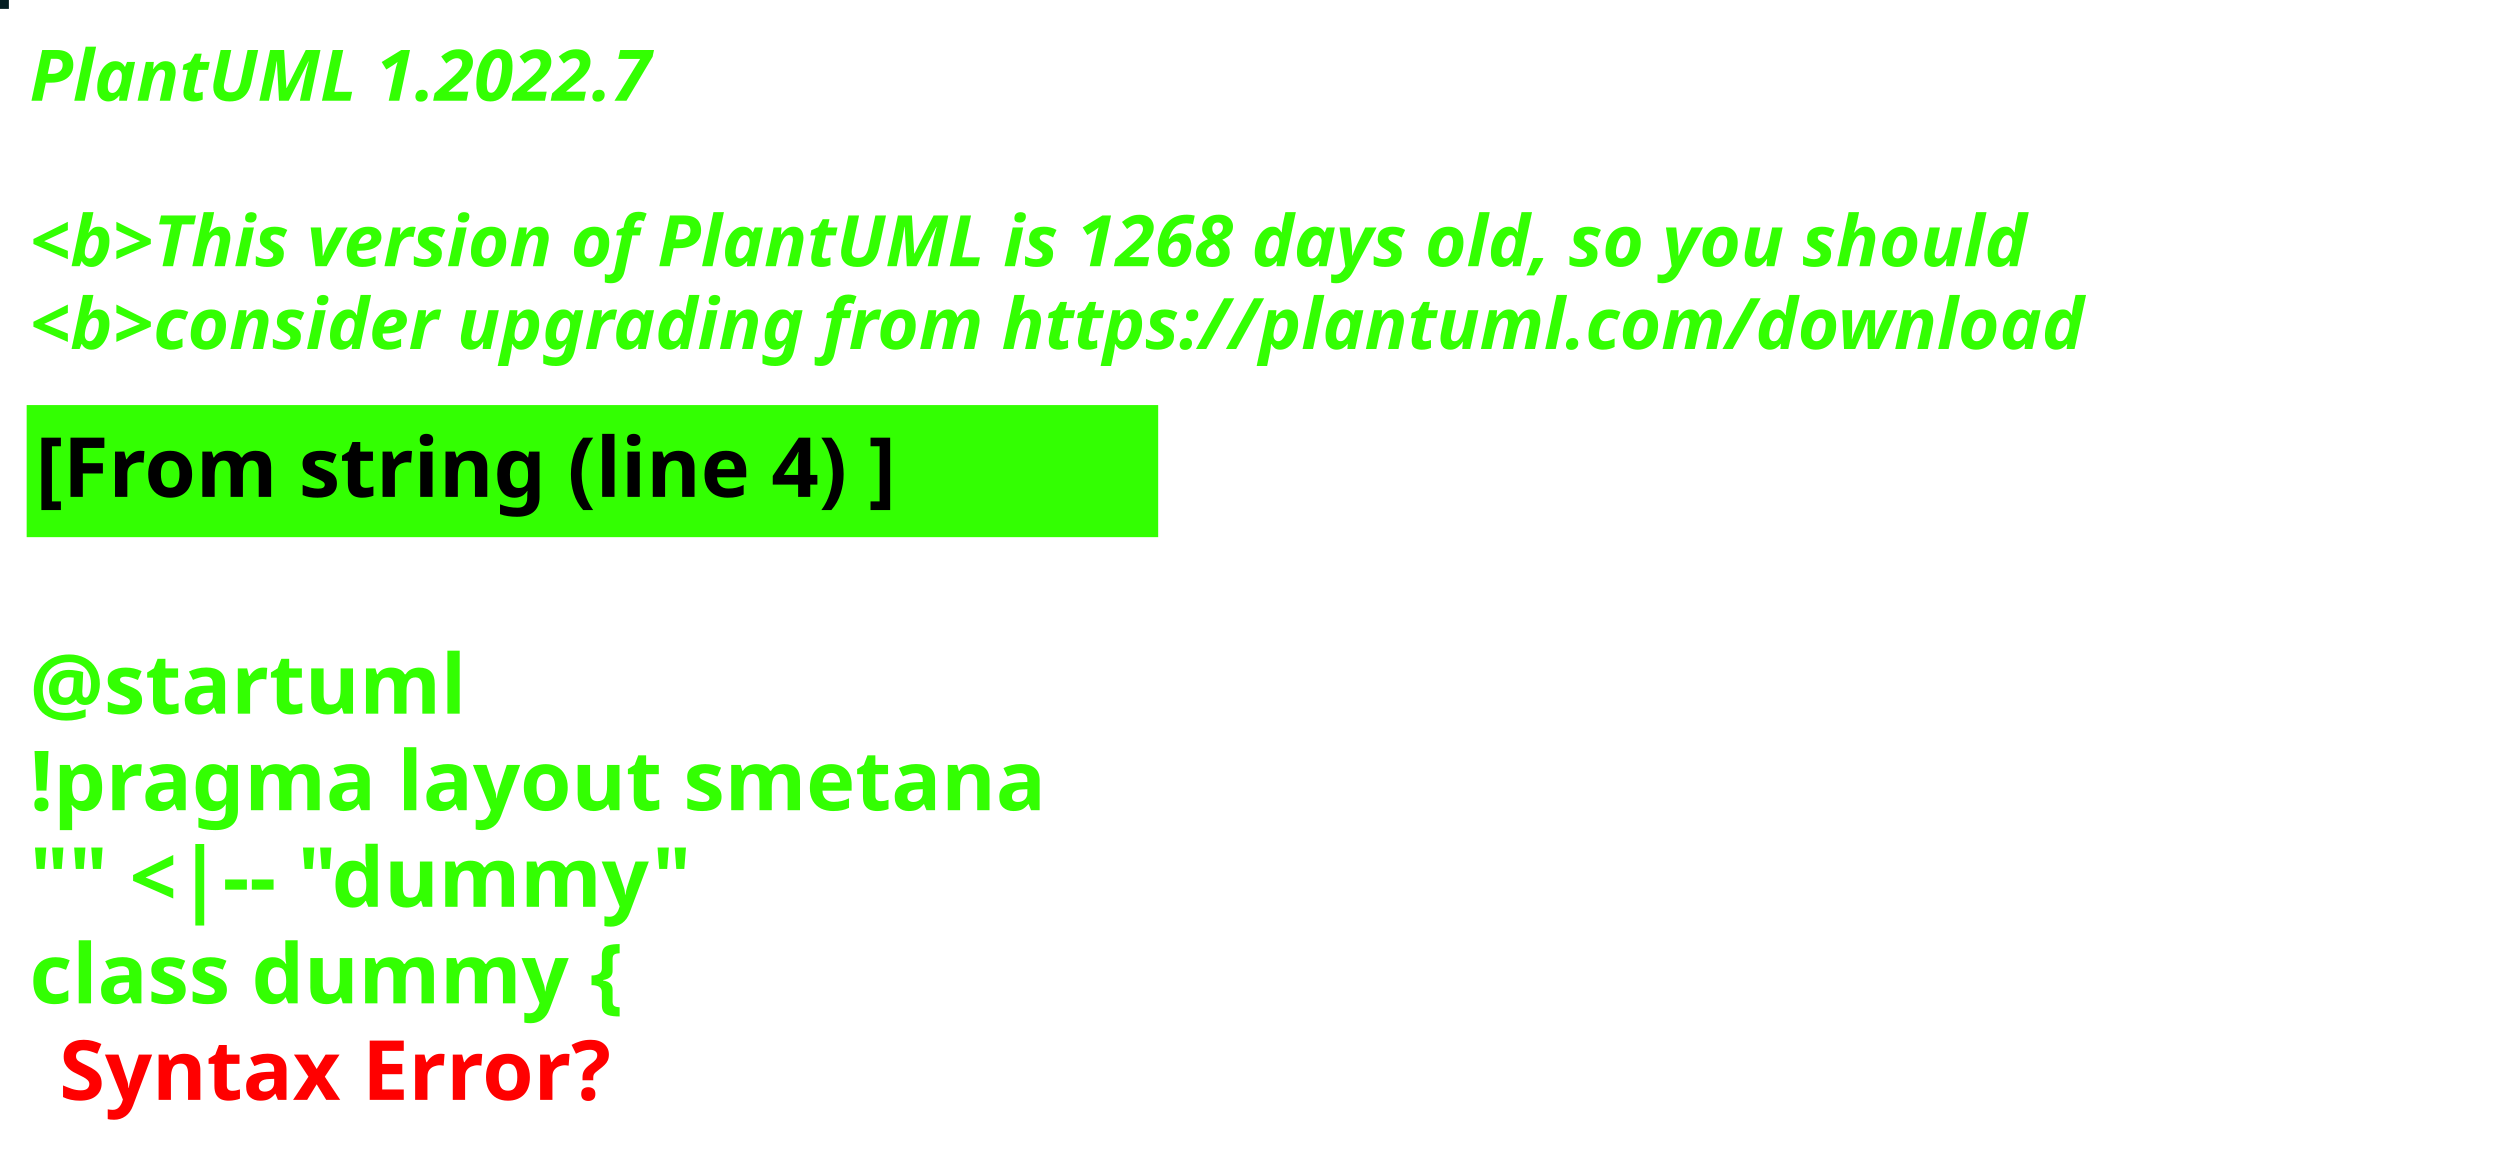
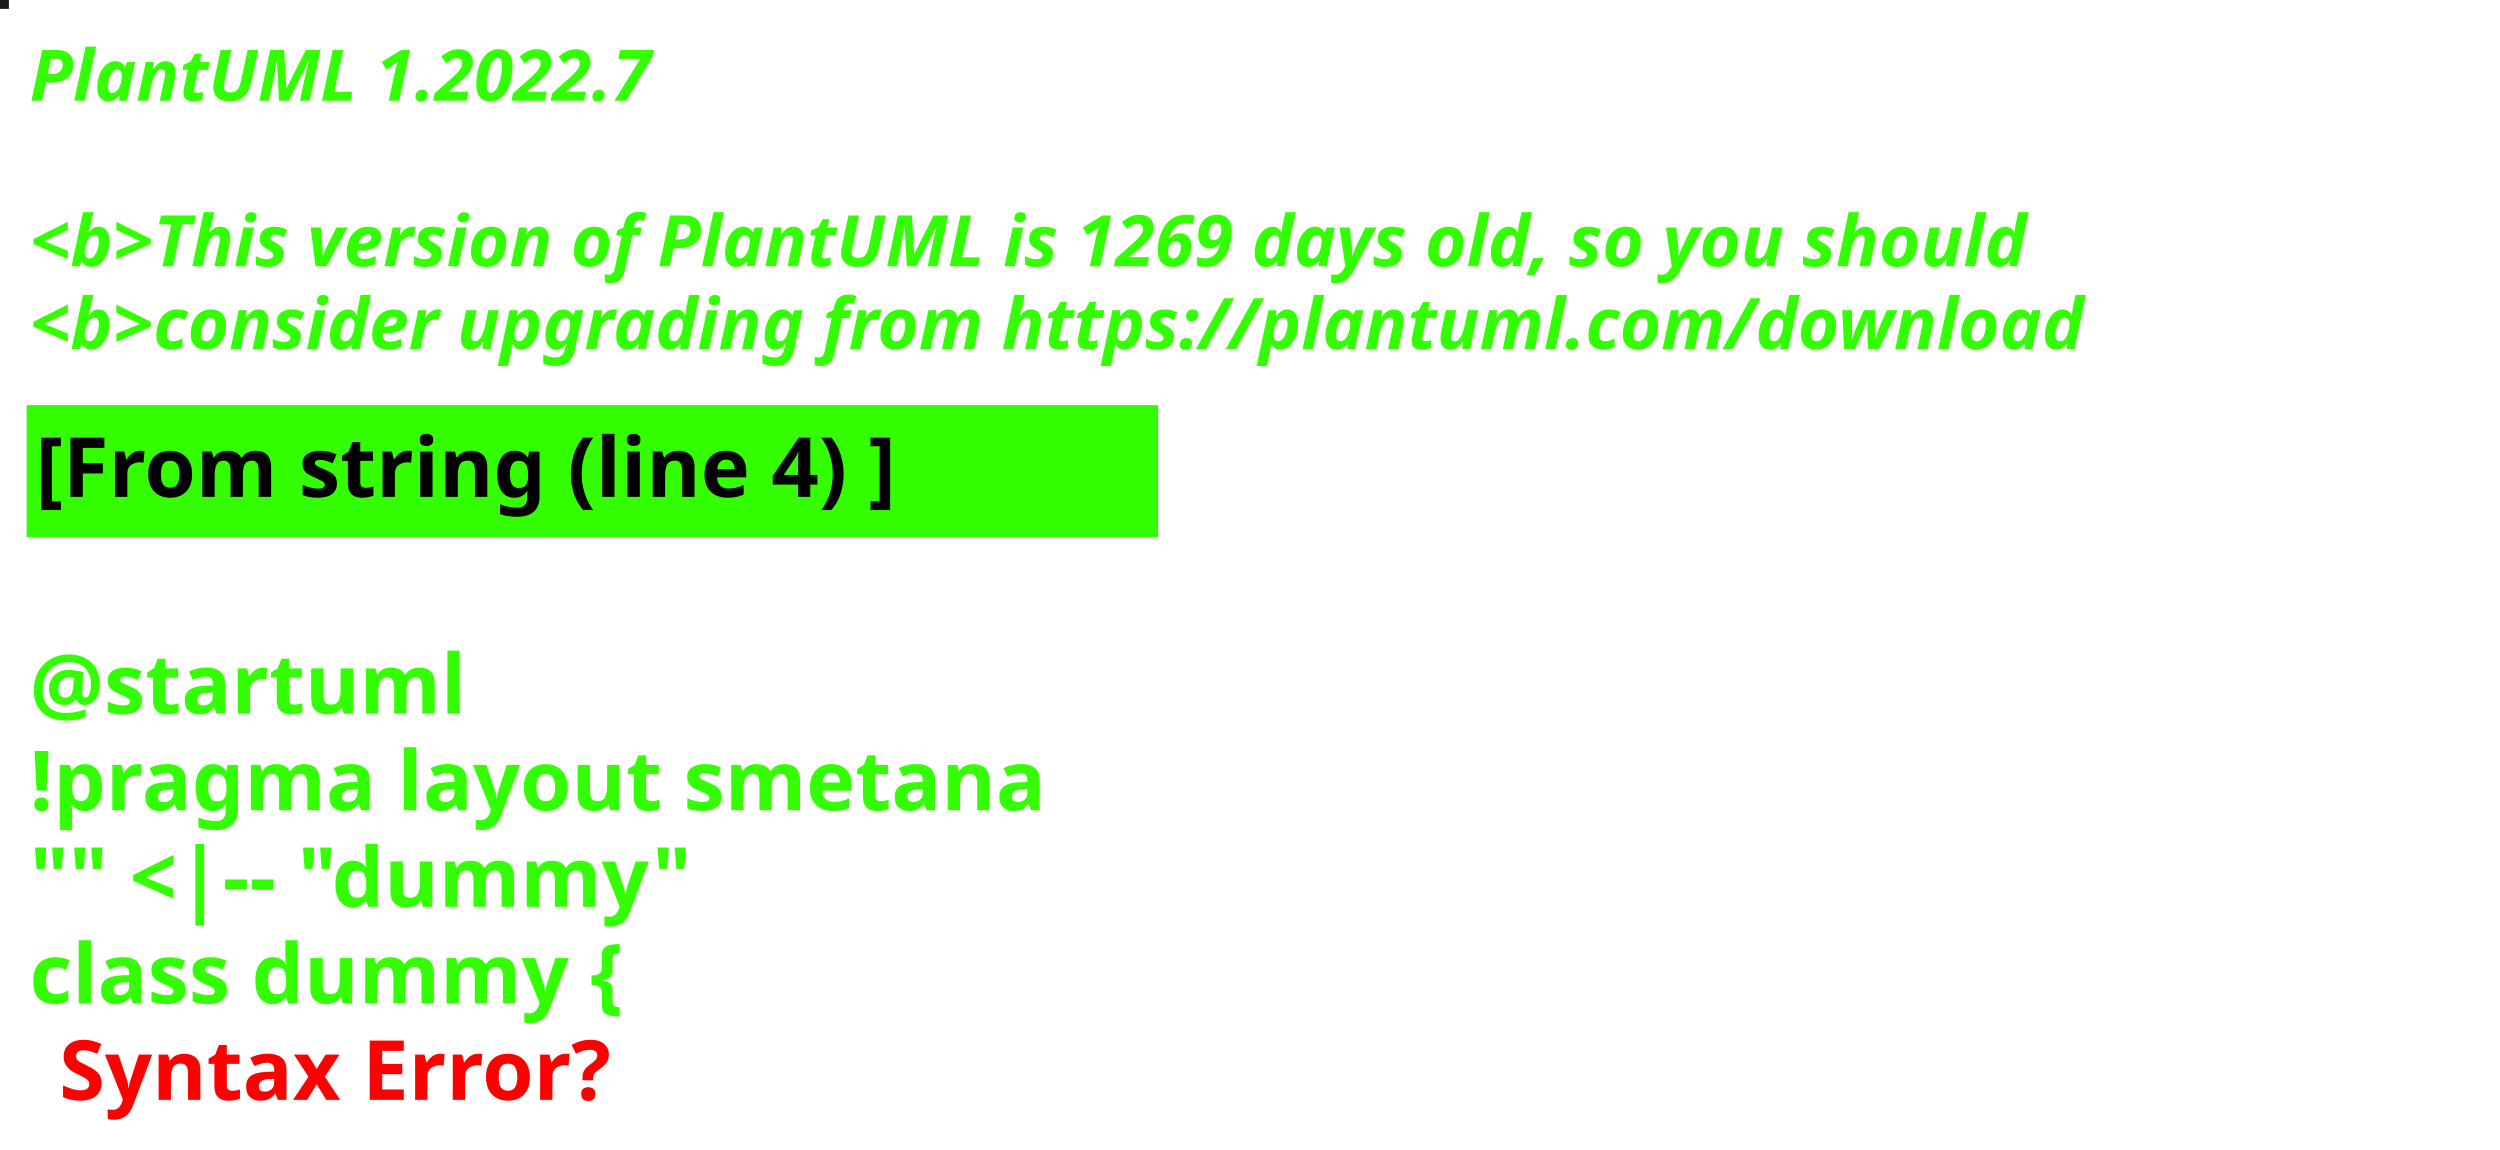
<svg xmlns="http://www.w3.org/2000/svg" contentStyleType="text/css" height="194px" preserveAspectRatio="none" style="width:422px;height:194px;background:#000000;" version="1.1" viewBox="0 0 422 194" width="422px" zoomAndPan="magnify">
  <defs />
  <g>
-     <rect fill="#031D21" height="1" style="stroke:#031D21;stroke-width:1.0;" width="1" x="0" y="0" />
+     <rect fill="#161A11" height="1" style="stroke:#161A11;stroke-width:1.0;" width="1" x="0" y="0" />
    <text fill="#33FF02" font-family="sans-serif" font-size="12" font-style="italic" font-weight="bold" lengthAdjust="spacing" textLength="127" x="5" y="17">PlantUML 1.2022.7</text>
    <text fill="#33FF02" font-family="sans-serif" font-size="12" font-style="italic" font-weight="bold" lengthAdjust="spacing" textLength="4" x="5" y="30.969"> </text>
-     <text fill="#33FF02" font-family="sans-serif" font-size="12" font-style="italic" font-weight="bold" lengthAdjust="spacing" textLength="407" x="5" y="44.938">&lt;b&gt;This version of PlantUML is 1268 days old, so you should</text>
+     <text fill="#33FF02" font-family="sans-serif" font-size="12" font-style="italic" font-weight="bold" lengthAdjust="spacing" textLength="407" x="5" y="44.938">&lt;b&gt;This version of PlantUML is 1269 days old, so you should</text>
    <text fill="#33FF02" font-family="sans-serif" font-size="12" font-style="italic" font-weight="bold" lengthAdjust="spacing" textLength="408" x="5" y="58.906">&lt;b&gt;consider upgrading from https://plantuml.com/download</text>
    <rect fill="#33FF02" height="21.297" style="stroke:#33FF02;stroke-width:1.0;" width="190" x="5" y="68.875" />
    <text fill="#000000" font-family="sans-serif" font-size="14" font-weight="bold" lengthAdjust="spacing" textLength="168" x="6" y="83.875">[From string (line 4) ]</text>
    <text fill="#33FF02" font-family="sans-serif" font-size="14" font-weight="bold" lengthAdjust="spacing" textLength="5" x="5" y="104.172"> </text>
    <text fill="#33FF02" font-family="sans-serif" font-size="14" font-weight="bold" lengthAdjust="spacing" textLength="79" x="5" y="120.469">@startuml</text>
    <text fill="#33FF02" font-family="sans-serif" font-size="14" font-weight="bold" lengthAdjust="spacing" textLength="190" x="5" y="136.766">!pragma layout smetana</text>
    <text fill="#33FF02" font-family="sans-serif" font-size="14" font-weight="bold" lengthAdjust="spacing" textLength="124" x="5" y="153.062">"" &lt;|-- "dummy"</text>
    <text fill="#33FF02" font-family="sans-serif" font-size="14" font-weight="bold" lengthAdjust="spacing" text-decoration="wavy underline" textLength="117" x="5" y="169.359">class dummy {</text>
    <text fill="#FF0000" font-family="sans-serif" font-size="14" font-weight="bold" lengthAdjust="spacing" textLength="106" x="10" y="185.656">Syntax Error?</text>
  </g>
</svg>
